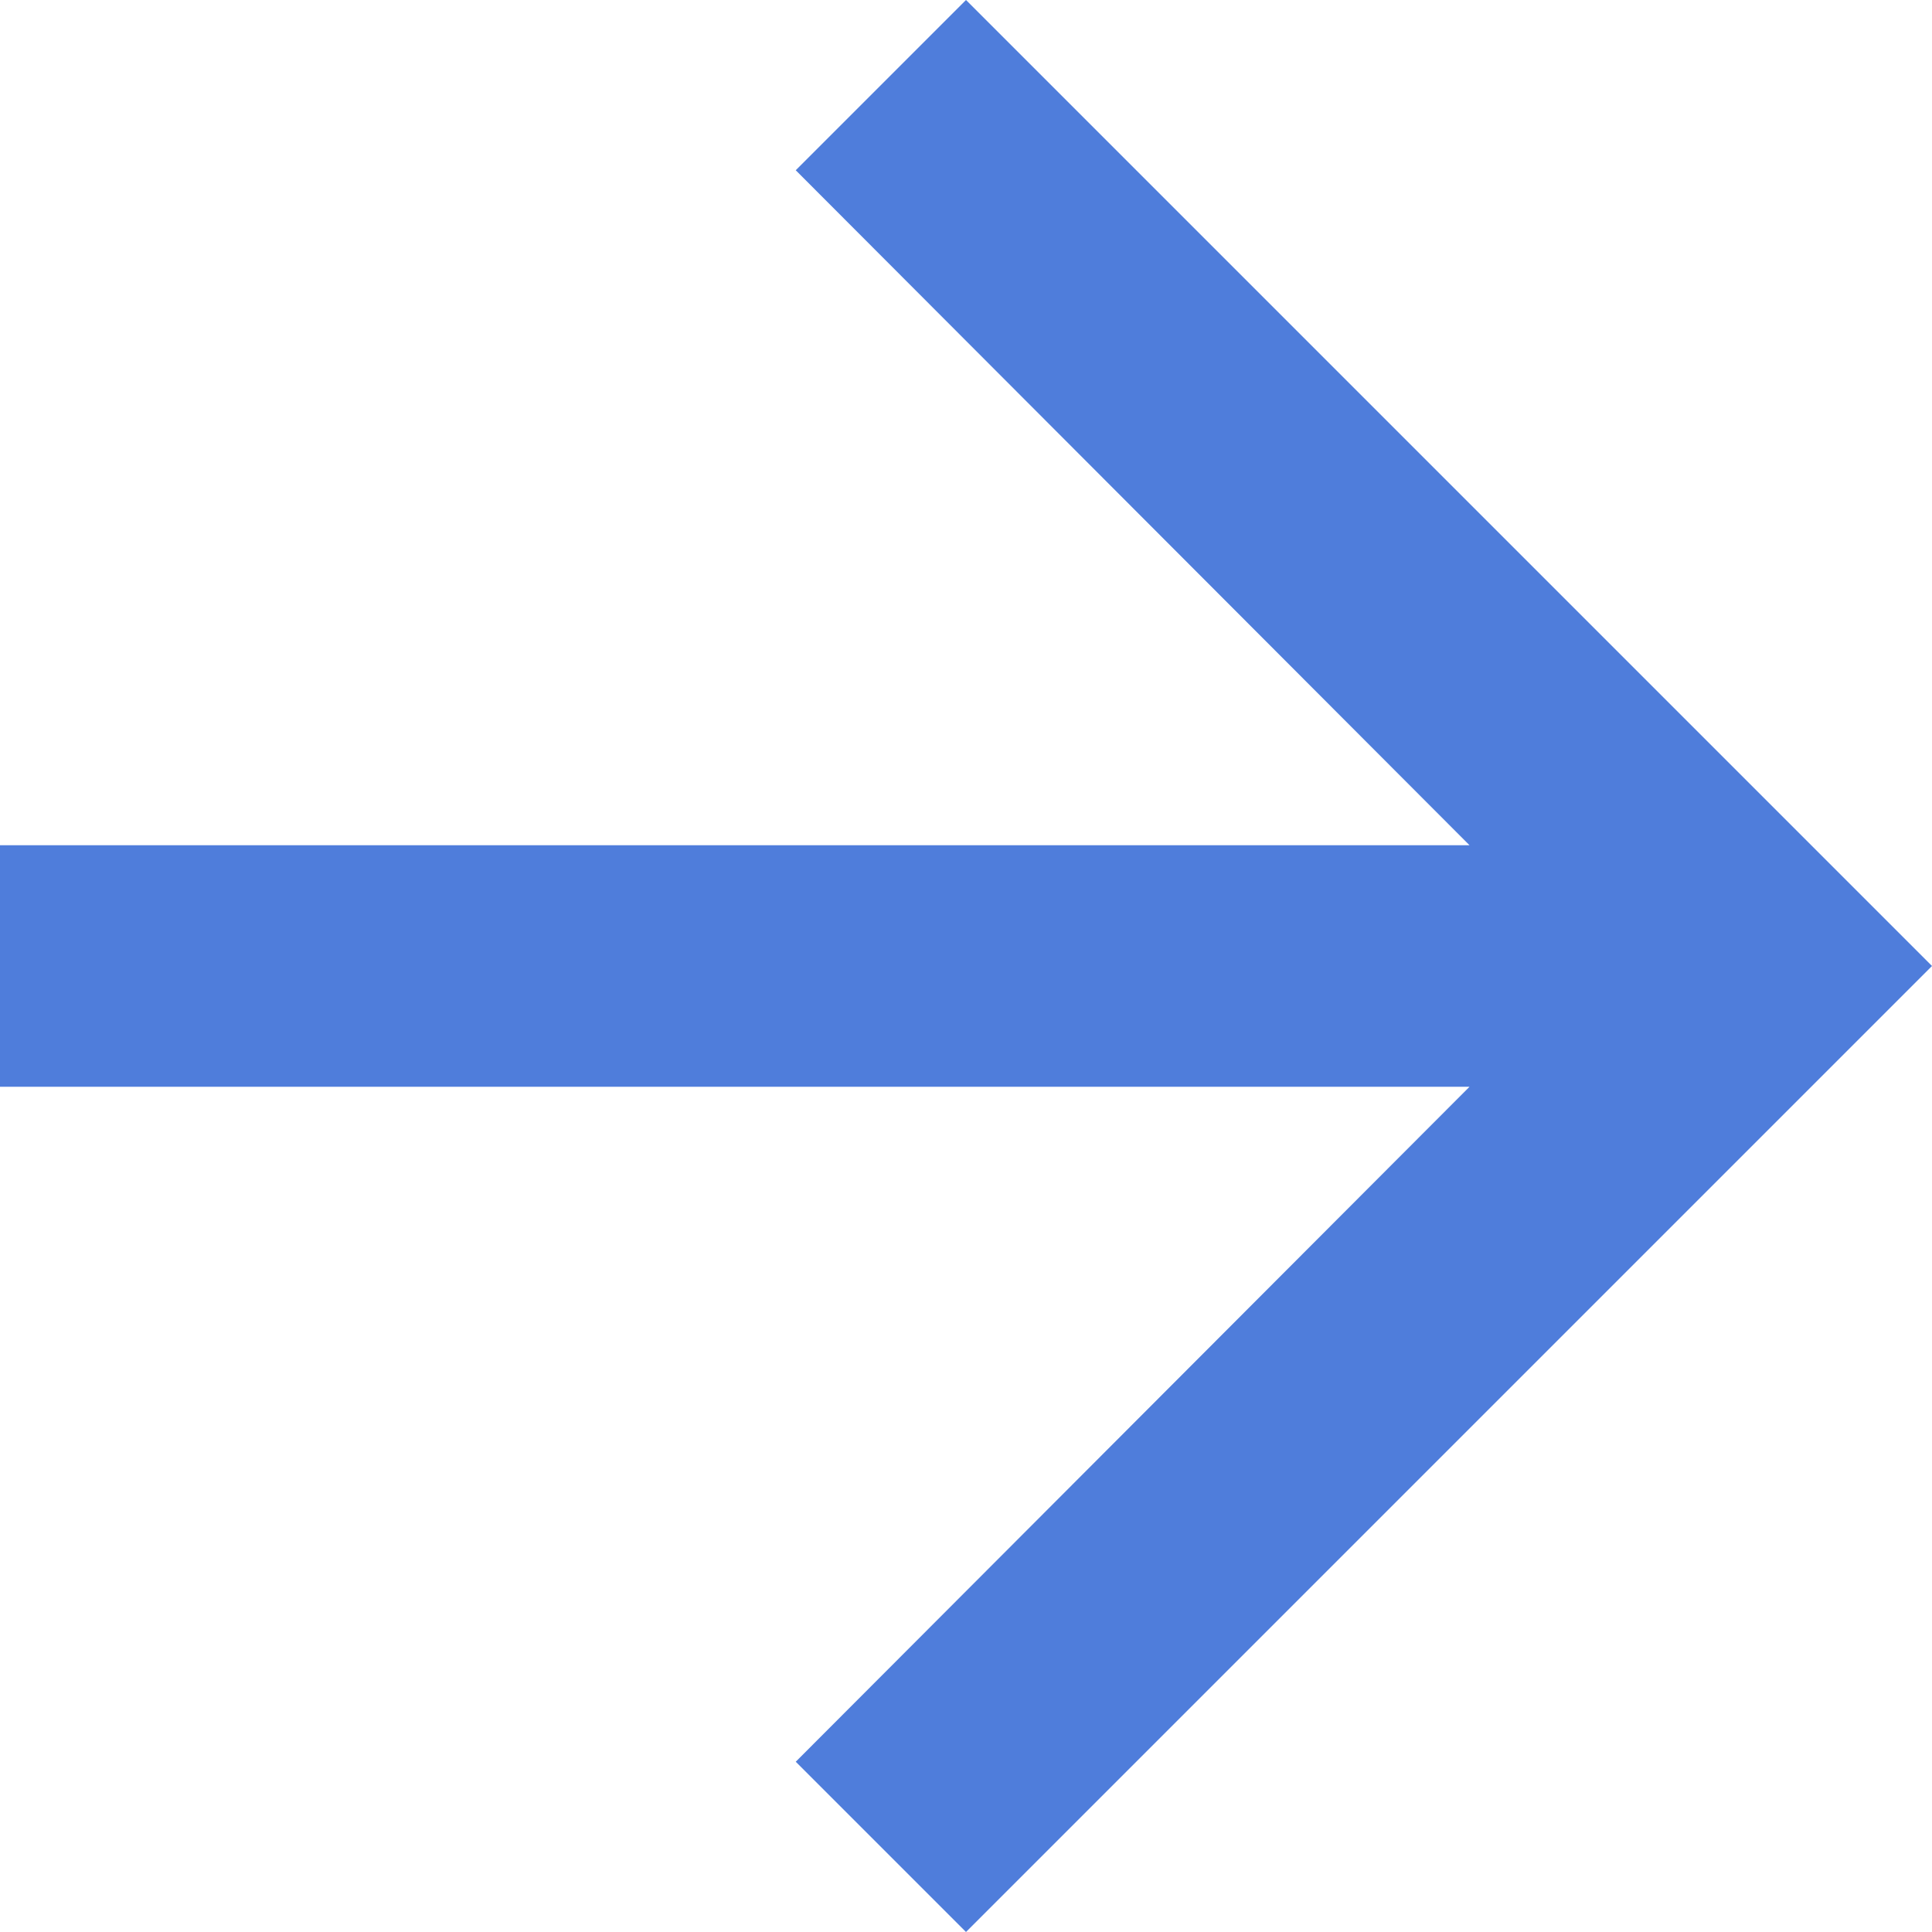
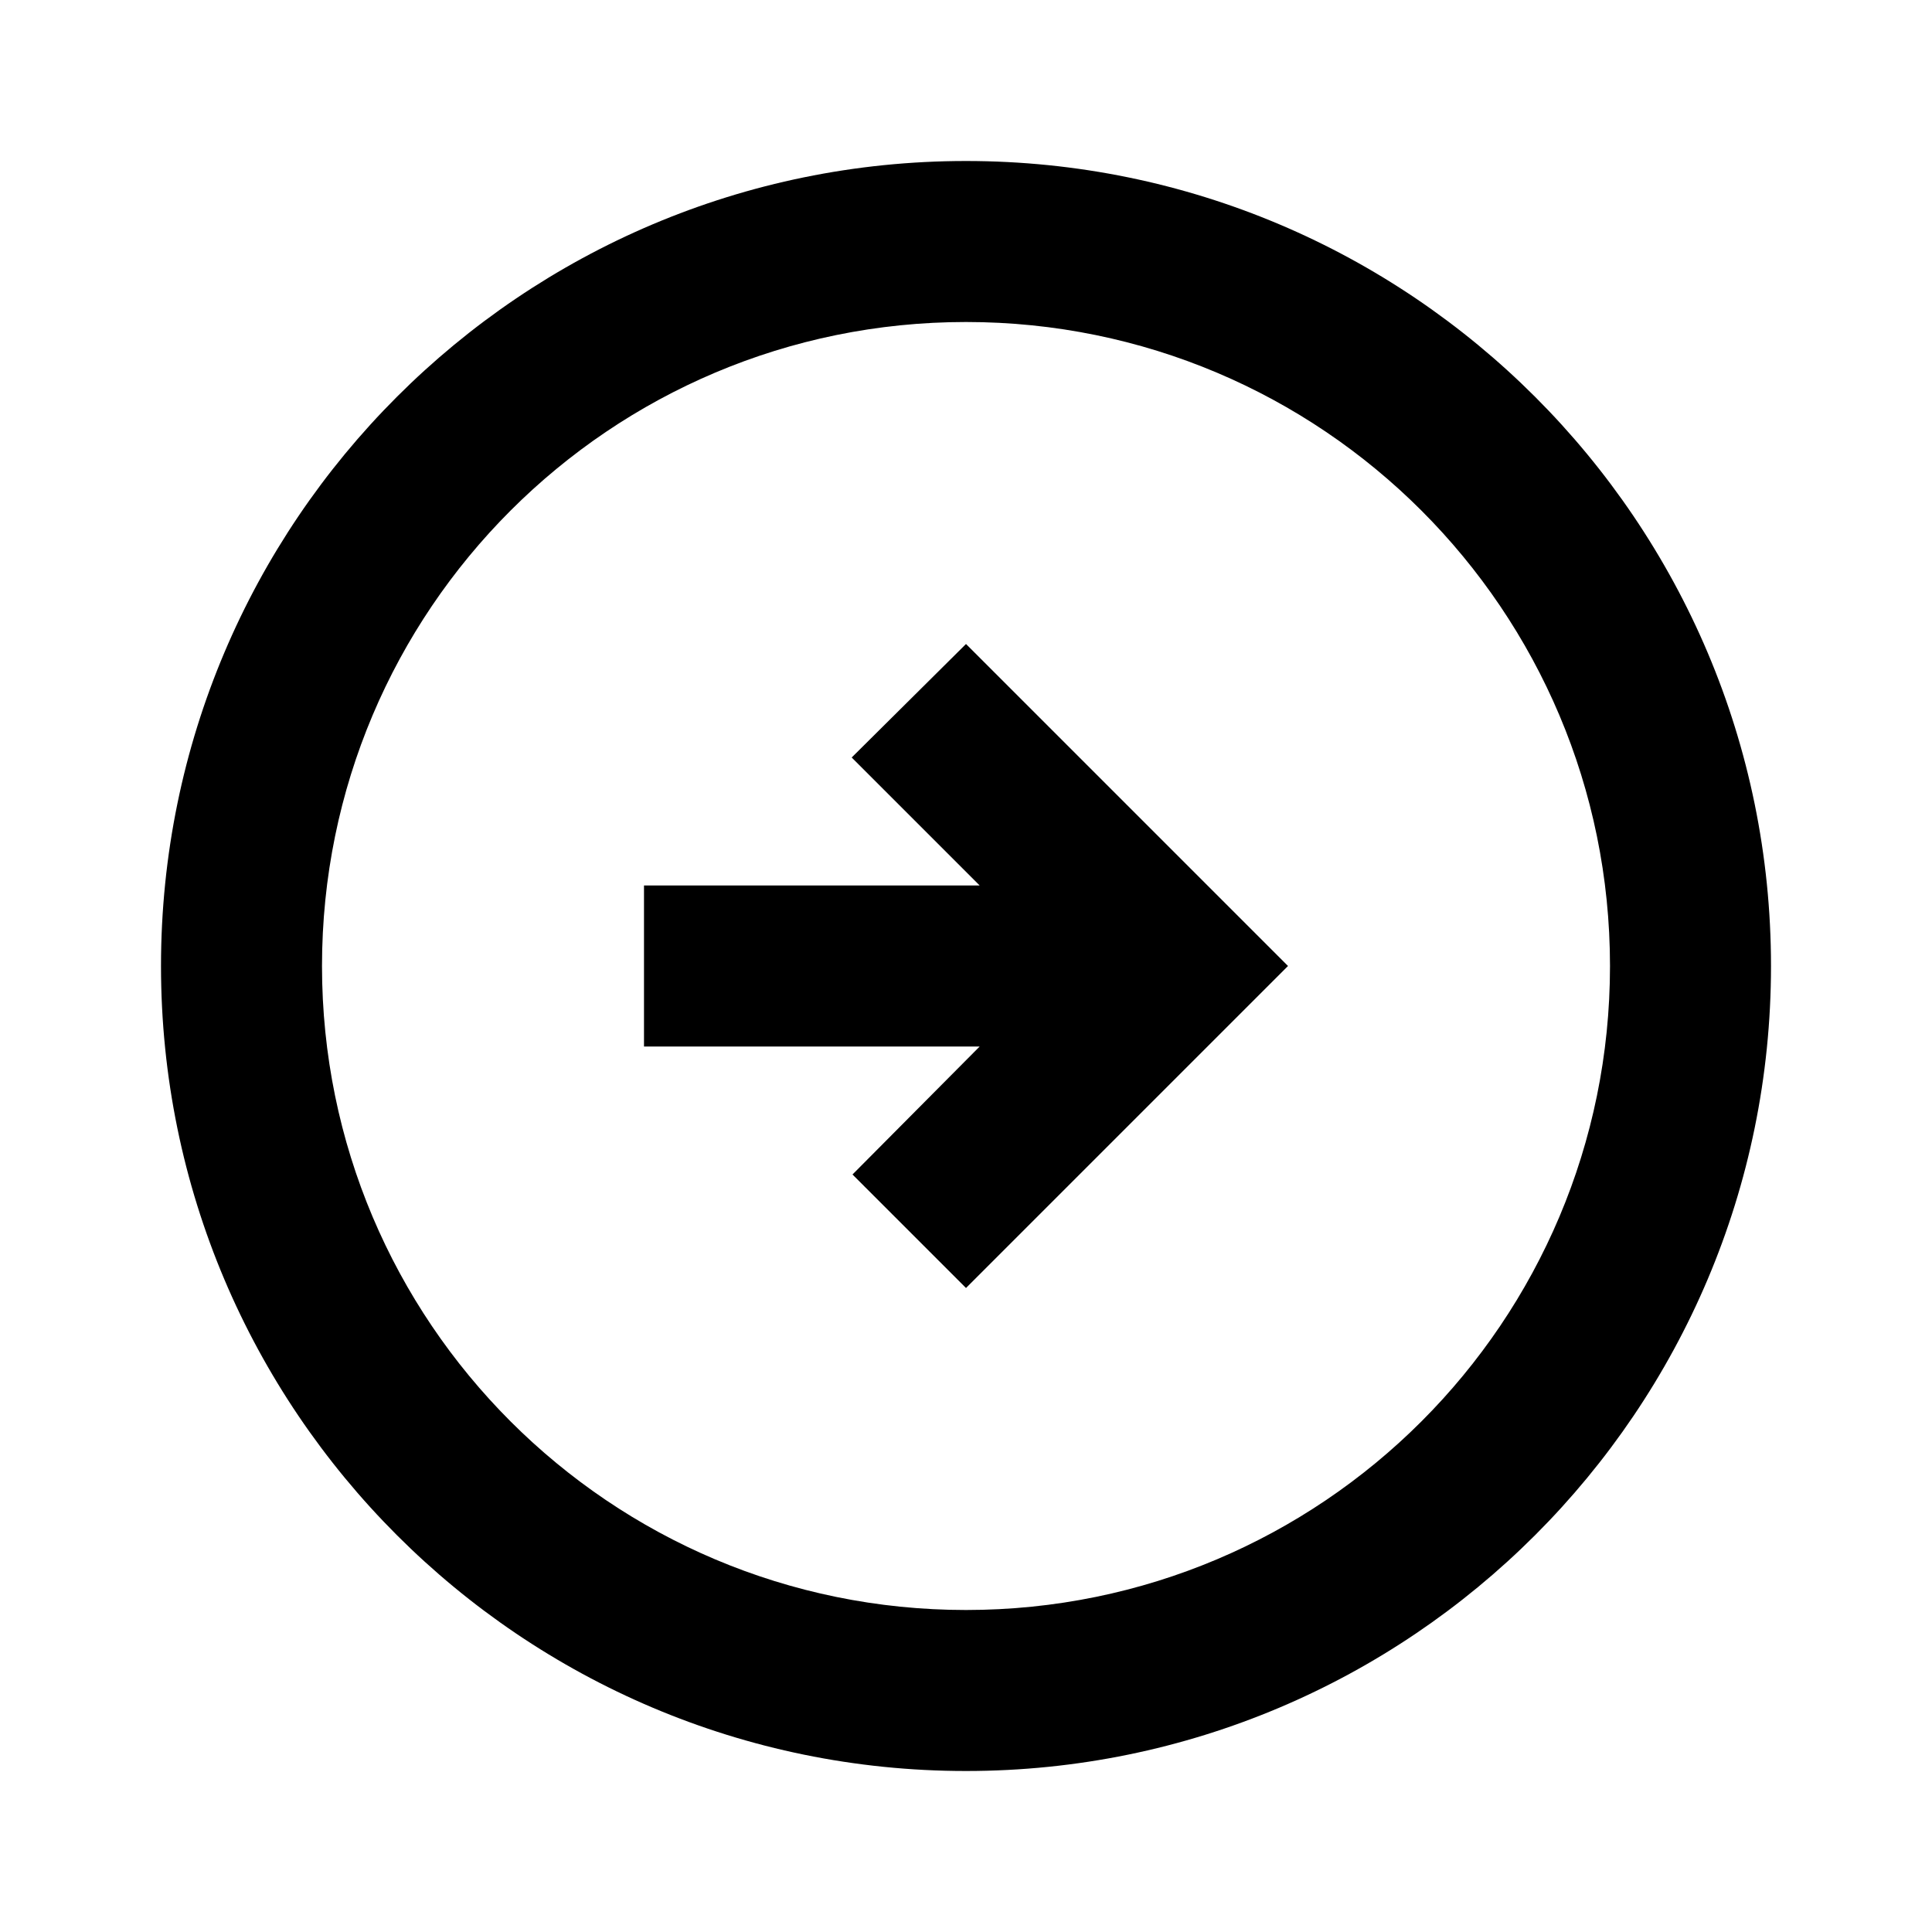
- <svg xmlns="http://www.w3.org/2000/svg" width="16" height="16" viewBox="0 0 16 16" fill="none">
-   <path d="M8 0L6.59 1.41L12.17 7H0V9H12.17L6.59 14.59L8 16L16 8L8 0Z" fill="#4F7DDB" />
+ <svg xmlns="http://www.w3.org/2000/svg" width="24" height="24" viewBox="0 0 24 24" fill="none">
+   <path d="M22 12C22 6.48 17.52 2 12 2C6.48 2 2 6.48 2 12C2 17.52 6.48 22 12 22C17.52 22 22 17.52 22 12ZM4 12C4 7.58 7.58 4 12 4C16.42 4 20 7.58 20 12C20 16.42 16.42 20 12 20C7.58 20 4 16.42 4 12ZM16 12L12 16L10.59 14.59L12.17 13H8V11H12.17L10.58 9.41L12 8L16 12Z" fill="black" />
</svg>
